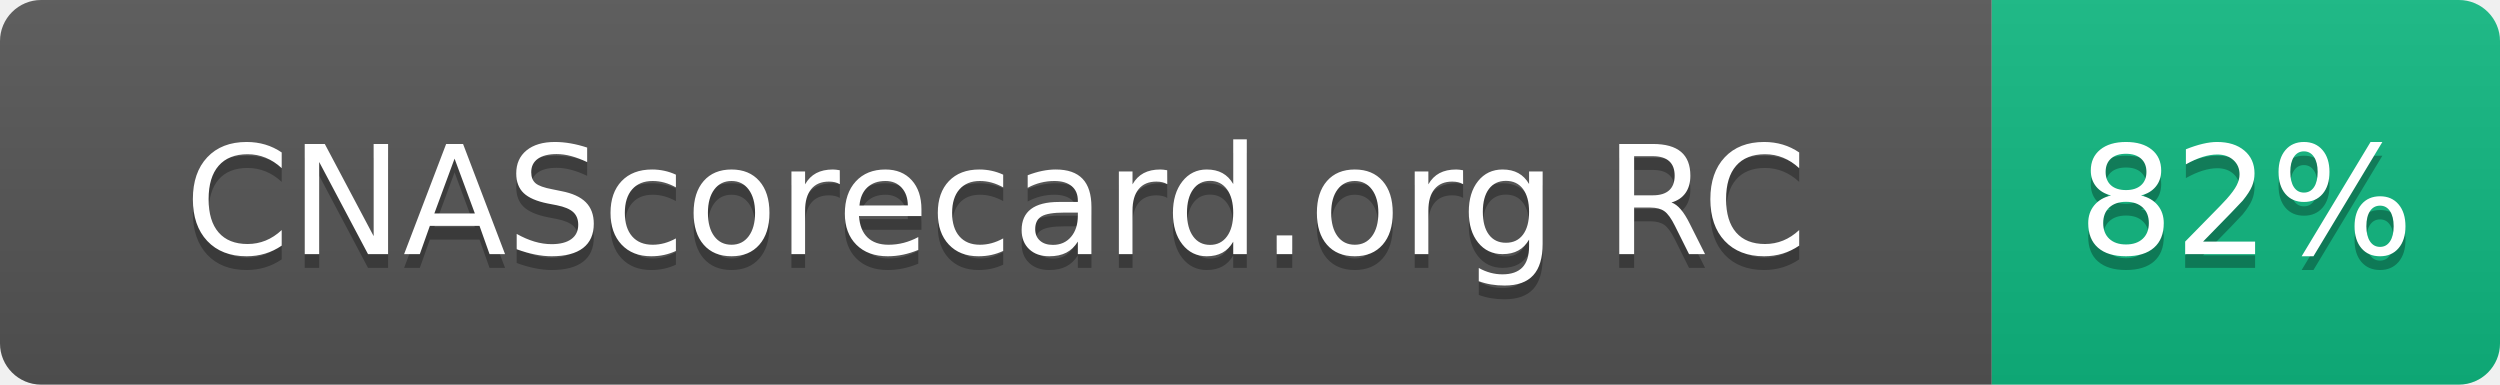
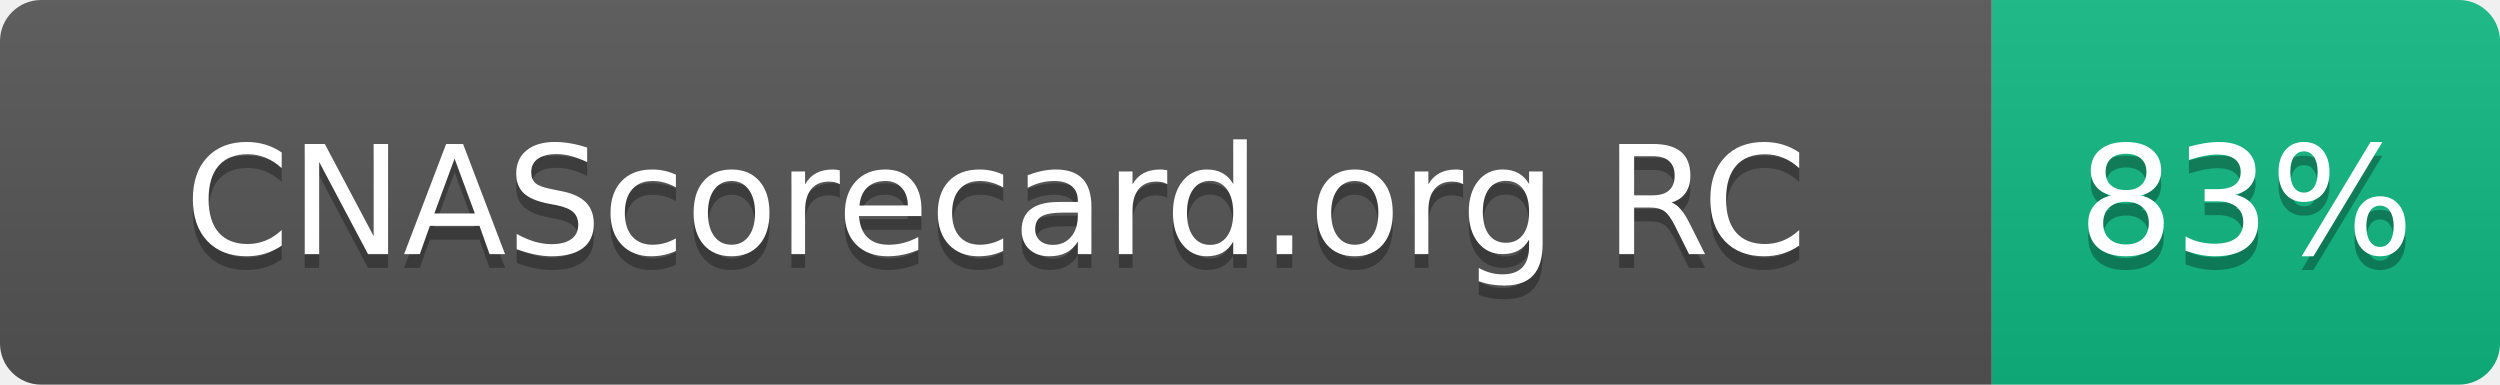
- <svg xmlns="http://www.w3.org/2000/svg" width="182" height="28" role="img" aria-label="CNAScorecard.org RC: 82%">
+ <svg xmlns="http://www.w3.org/2000/svg" width="182" height="28" role="img" aria-label="CNAScorecard.org RC: 83%">
  <linearGradient id="s" x2="0" y2="100%">
    <stop offset="0" stop-color="#bbb" stop-opacity=".1" />
    <stop offset="1" stop-opacity=".1" />
  </linearGradient>
  <clipPath id="r">
    <rect width="182" height="28" rx="3" fill="#fff" />
  </clipPath>
  <g clip-path="url(#r)">
    <rect width="145" height="28" fill="#555" />
    <rect x="145" width="37" height="28" fill="#10B981" />
    <rect width="182" height="28" fill="url(#s)" />
  </g>
  <g fill="#fff" text-anchor="middle" font-family="Verdana,Geneva,DejaVu Sans,sans-serif" text-rendering="geometricPrecision" font-size="110">
    <text aria-hidden="true" x="725" y="195" fill="#010101" fill-opacity=".3" transform="scale(.1)" textLength="1178">CNAScorecard.org RC</text>
    <text x="725" y="185" transform="scale(.1)" fill="#fff" textLength="1178">CNAScorecard.org RC</text>
-     <text aria-hidden="true" x="1635" y="195" fill="#010101" fill-opacity=".3" transform="scale(.1)" textLength="210">82%</text>
-     <text x="1635" y="185" transform="scale(.1)" fill="#fff" textLength="210">82%</text>
+     <text aria-hidden="true" x="1635" y="195" fill="#010101" fill-opacity=".3" transform="scale(.1)" textLength="210">83%</text>
+     <text x="1635" y="185" transform="scale(.1)" fill="#fff" textLength="210">83%</text>
  </g>
</svg>
